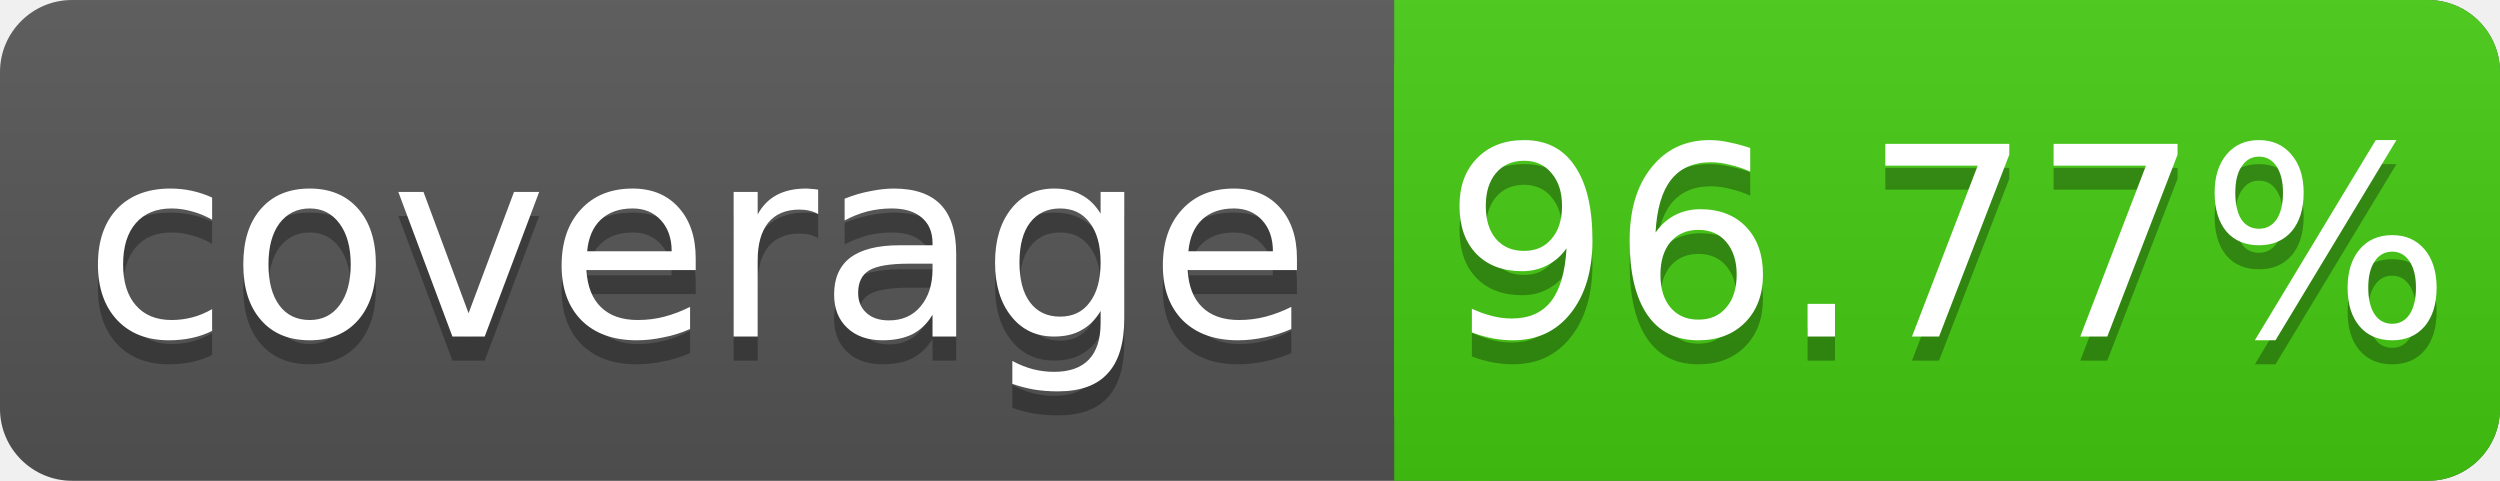
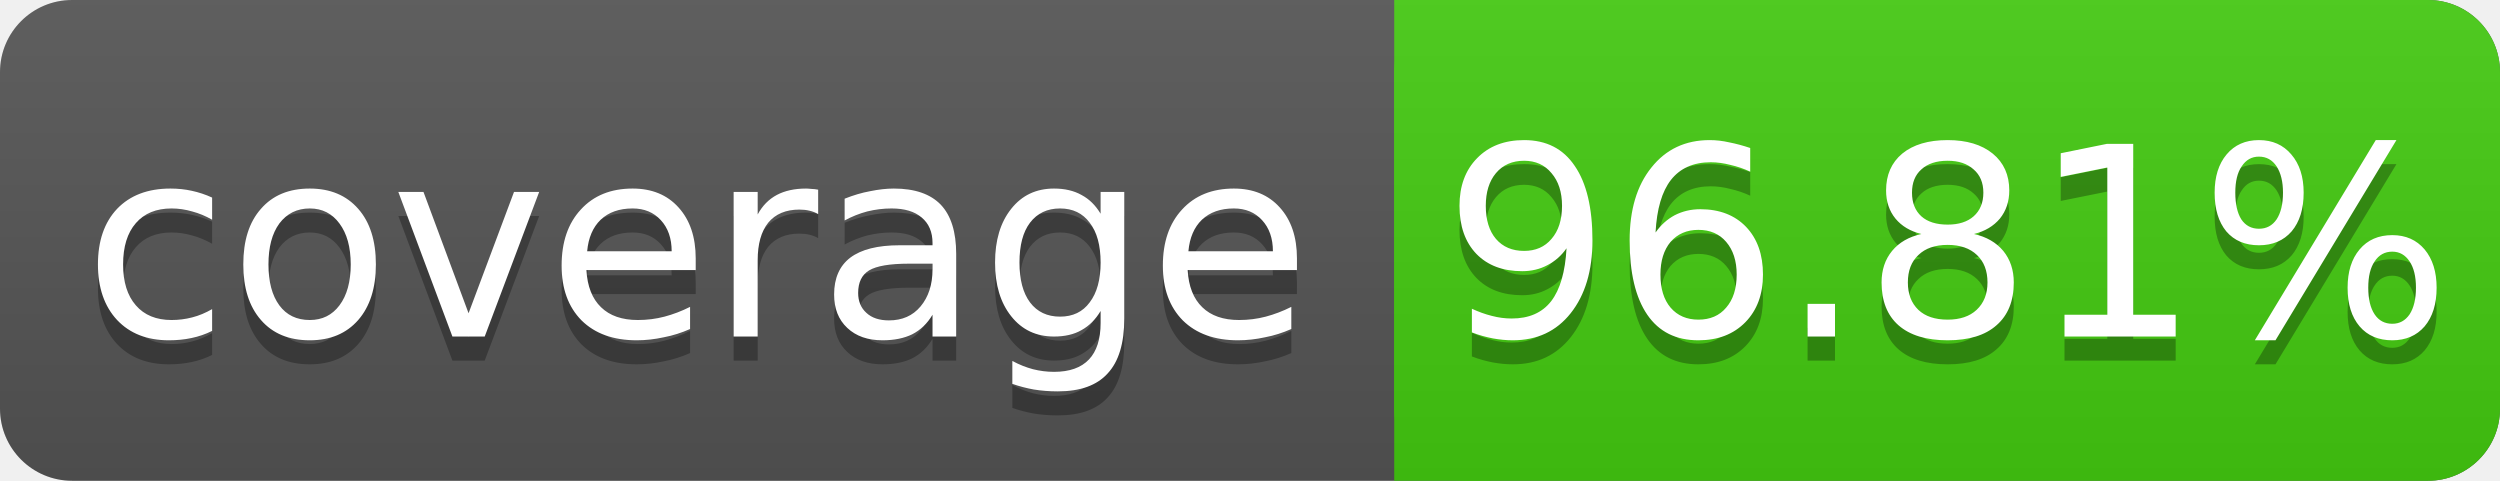
<svg xmlns="http://www.w3.org/2000/svg" width="104" height="20">
  <linearGradient id="s" x2="0" y2="100%">
    <stop offset="0" stop-color="#bbb" stop-opacity=".1" />
    <stop offset="1" stop-opacity=".1" />
  </linearGradient>
  <rect rx="3" width="104" height="20" fill="#555" />
  <rect rx="3" x="58" width="46" height="20" fill="#4c1" />
  <rect x="58" width="4" height="20" fill="#4c1" />
  <rect rx="3" width="104" height="20" fill="url(#s)" />
  <g fill="#fff" text-anchor="middle" font-family="DejaVu Sans,Verdana,Geneva,sans-serif" font-size="11">
    <text x="29" y="15" fill="#010101" fill-opacity=".3">coverage</text>
    <text x="29" y="14">coverage</text>
-     <text x="81" y="15" fill="#010101" fill-opacity=".3">96.77%</text>
-     <text x="81" y="14">96.77%</text>
+     <text x="81" y="15" fill="#010101" fill-opacity=".3">96.81%</text>
+     <text x="81" y="14">96.81%</text>
  </g>
</svg>
